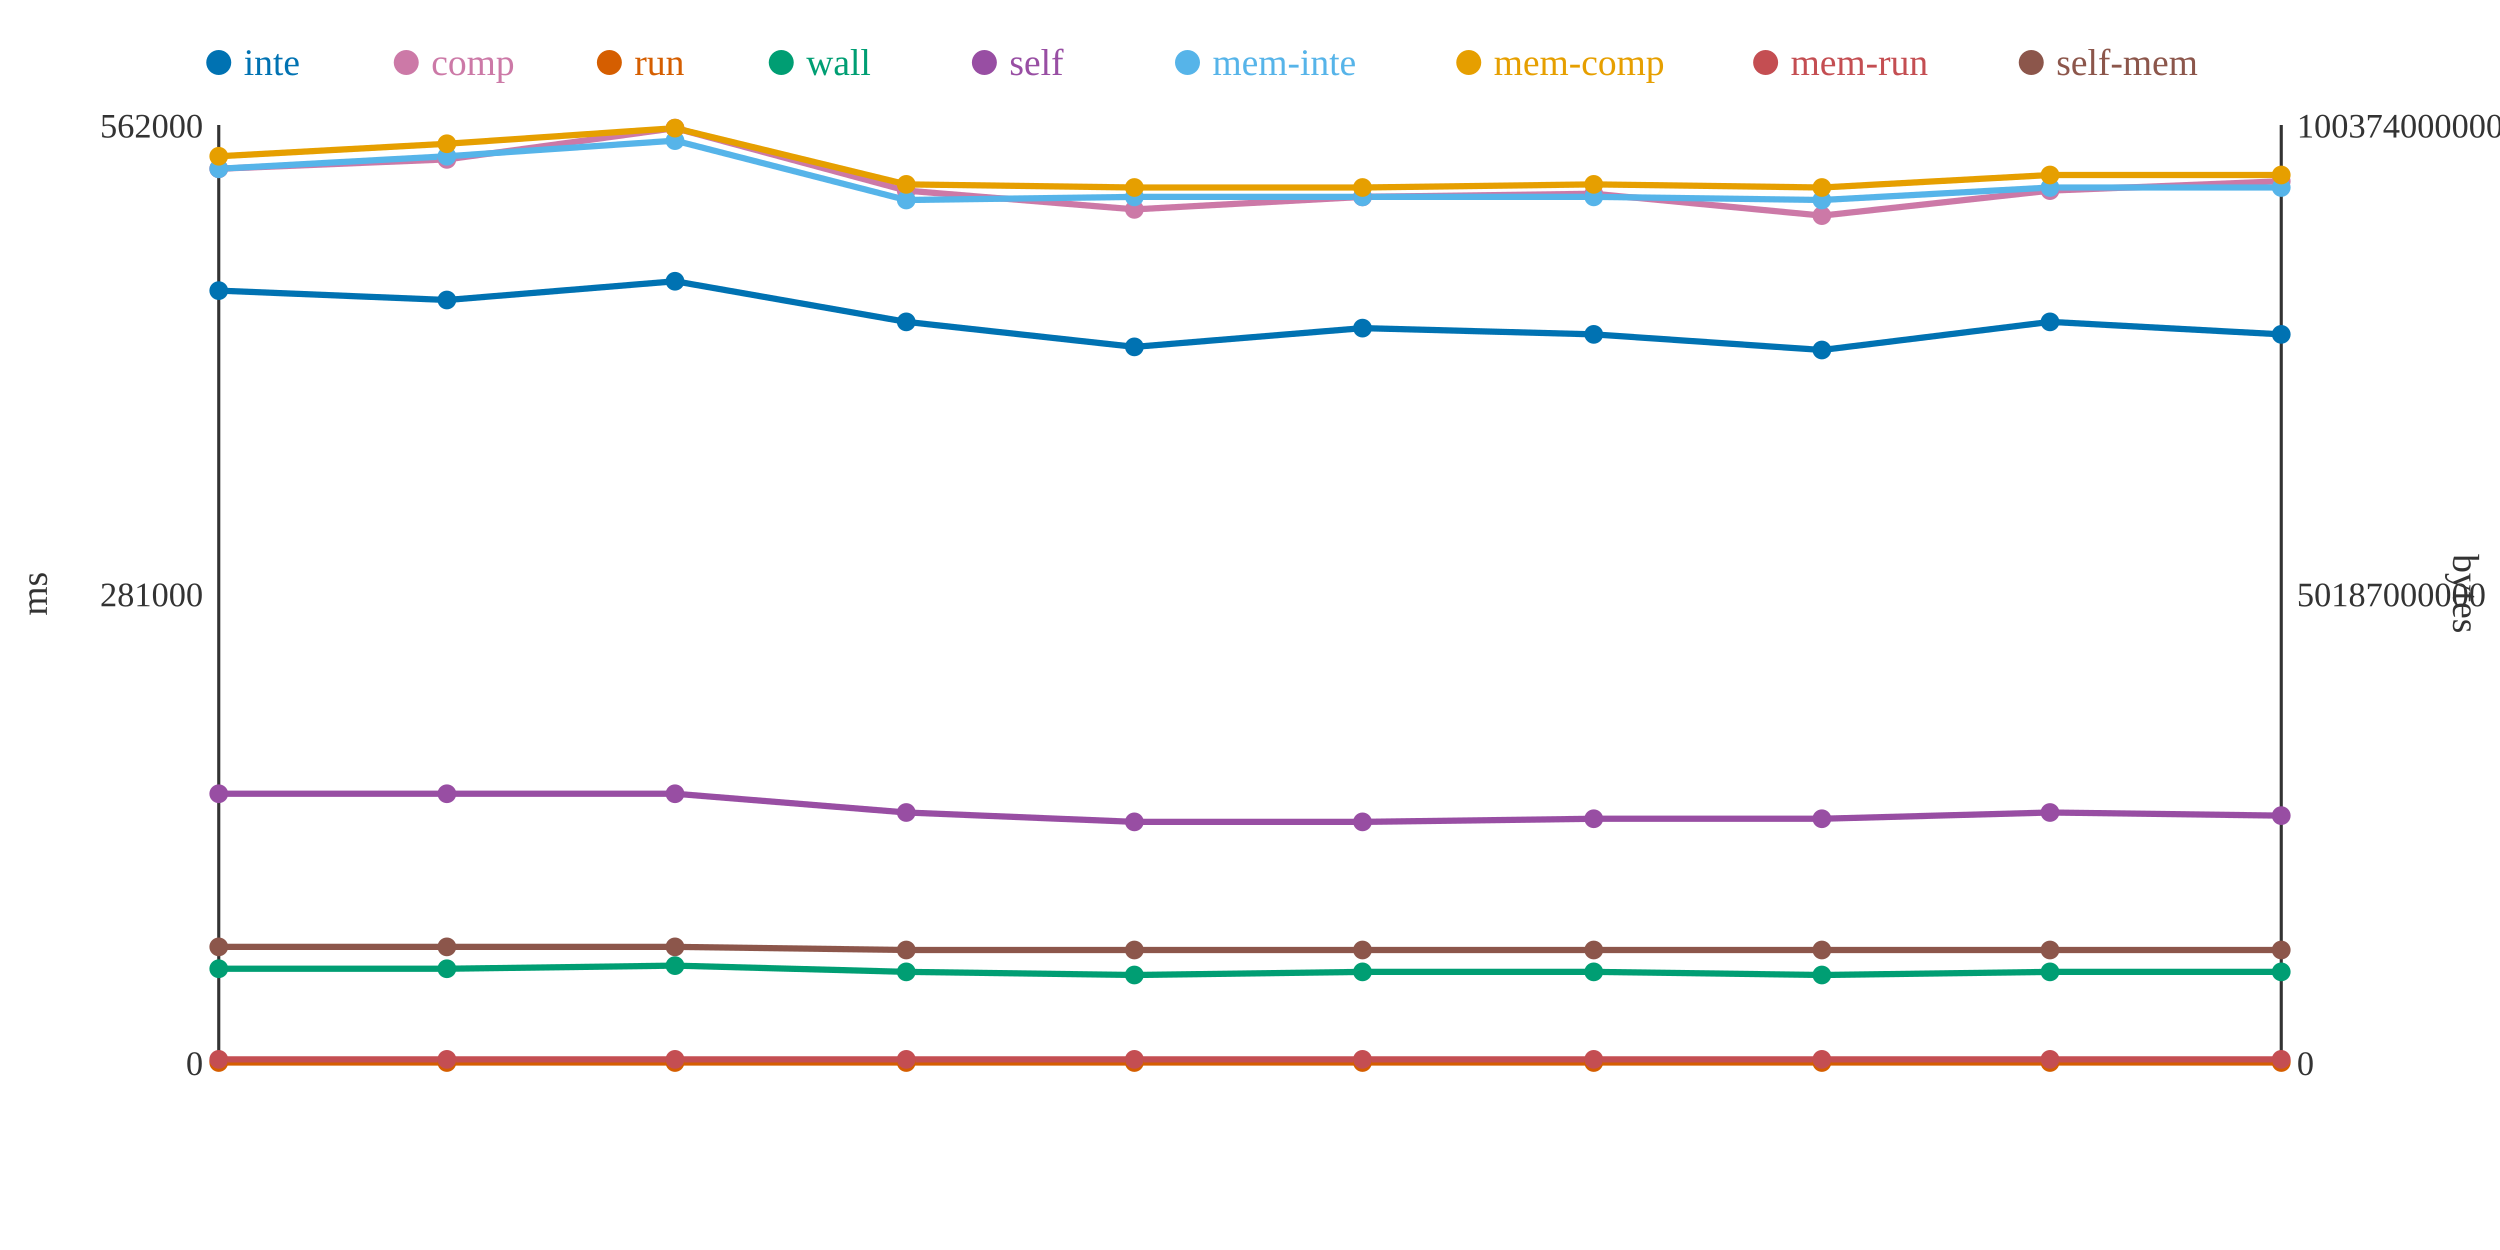
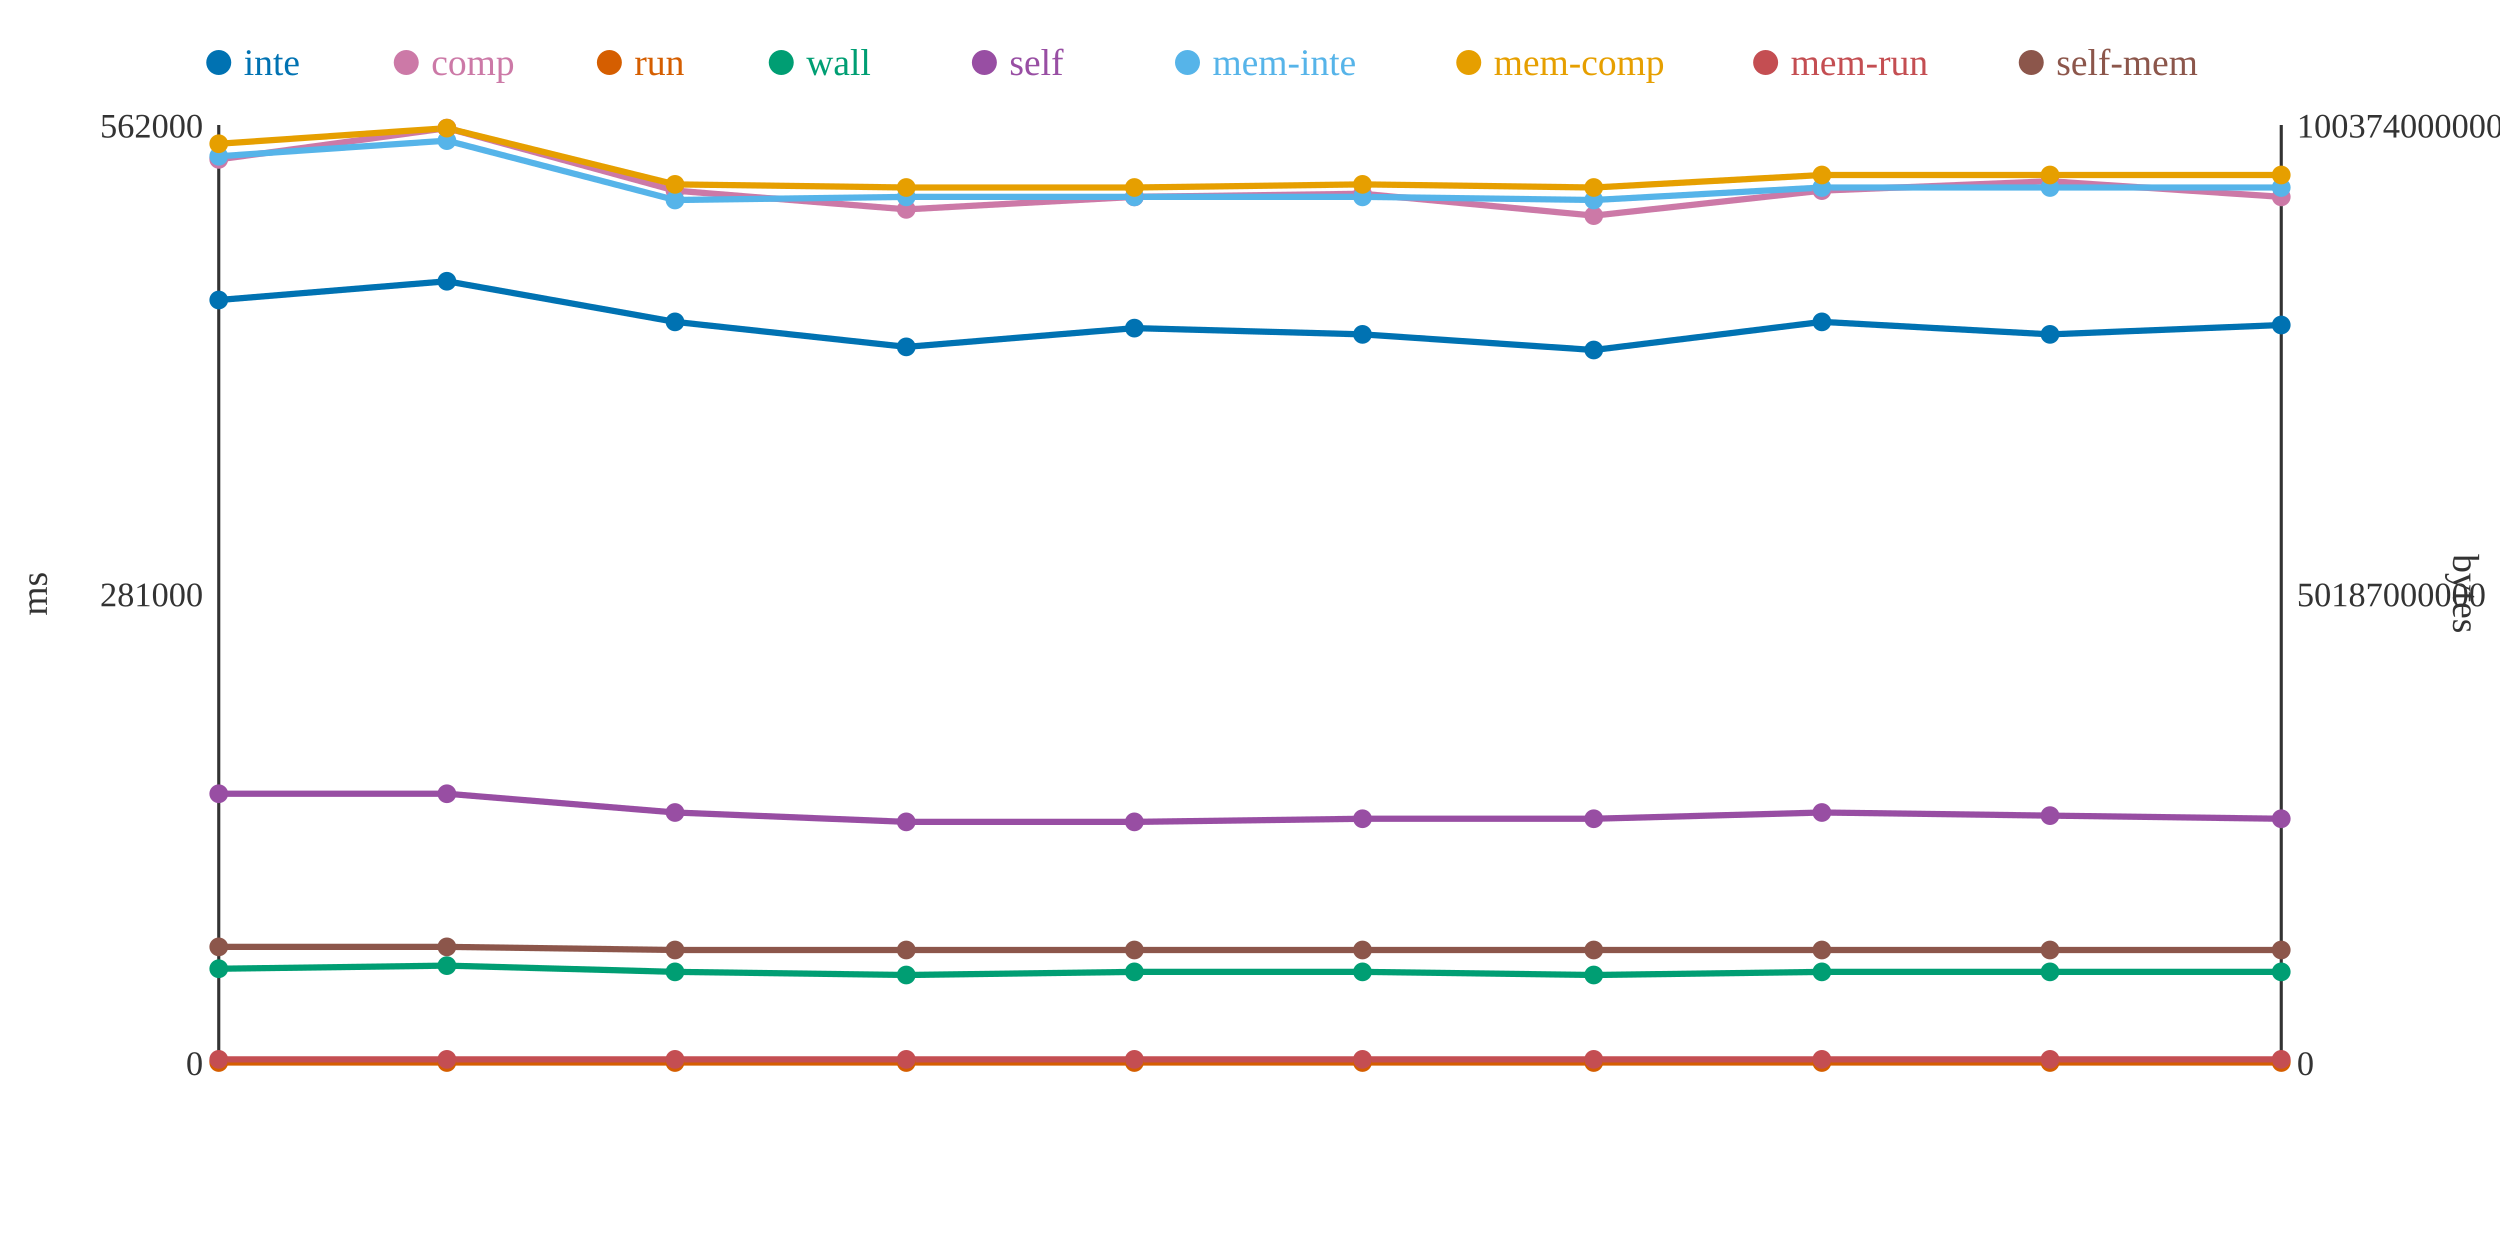
<svg xmlns="http://www.w3.org/2000/svg" width="800" height="400">
  <rect width="800" height="400" fill="white" />
  <line x1="70" y1="40" x2="70" y2="340" stroke="#333" stroke-width="1" />
  <line x1="70" y1="340" x2="730" y2="340" stroke="#333" stroke-width="1" />
  <line x1="730" y1="40" x2="730" y2="340" stroke="#333" stroke-width="1" />
  <text x="65" y="344" text-anchor="end" font-size="11" fill="#333">0</text>
  <text x="65" y="194" text-anchor="end" font-size="11" fill="#333">281000</text>
  <text x="65" y="44" text-anchor="end" font-size="11" fill="#333">562000</text>
  <text x="15" y="190" text-anchor="middle" font-size="12" fill="#333" transform="rotate(-90 15 190)">ms</text>
  <text x="735" y="344" text-anchor="start" font-size="11" fill="#333">0</text>
  <text x="735" y="194" text-anchor="start" font-size="11" fill="#333">50187000000</text>
  <text x="735" y="44" text-anchor="start" font-size="11" fill="#333">100374000000</text>
  <text x="785" y="190" text-anchor="middle" font-size="12" fill="#333" transform="rotate(90 785 190)">bytes</text>
-   <polyline points="70,93 143,96 216,90 290,103 363,111 436,105 510,107 583,112 656,103 730,107" fill="none" stroke="#0072B2" stroke-width="2" />
-   <polyline points="70,54 143,51 216,41 290,61 363,67 436,63 510,62 583,69 656,61 730,58" fill="none" stroke="#CC79A7" stroke-width="2" />
+   <polyline points="70,96 143,90 216,103 290,111 363,105 436,107 510,112 583,103 656,107 730,104" fill="none" stroke="#0072B2" stroke-width="2" />
+   <polyline points="70,51 143,41 216,61 290,67 363,63 436,62 510,69 583,61 656,58 730,63" fill="none" stroke="#CC79A7" stroke-width="2" />
  <polyline points="70,340 143,340 216,340 290,340 363,340 436,340 510,340 583,340 656,340 730,340" fill="none" stroke="#D55E00" stroke-width="2" />
-   <polyline points="70,310 143,310 216,309 290,311 363,312 436,311 510,311 583,312 656,311 730,311" fill="none" stroke="#009E73" stroke-width="2" />
-   <polyline points="70,254 143,254 216,254 290,260 363,263 436,263 510,262 583,262 656,260 730,261" fill="none" stroke="#984EA3" stroke-width="2" />
-   <polyline points="70,54 143,50 216,45 290,64 363,63 436,63 510,63 583,64 656,60 730,60" fill="none" stroke="#56B4E9" stroke-width="2" />
-   <polyline points="70,50 143,46 216,41 290,59 363,60 436,60 510,59 583,60 656,56 730,56" fill="none" stroke="#E69F00" stroke-width="2" />
+   <polyline points="70,310 143,309 216,311 290,312 363,311 436,311 510,312 583,311 656,311 730,311" fill="none" stroke="#009E73" stroke-width="2" />
+   <polyline points="70,254 143,254 216,260 290,263 363,263 436,262 510,262 583,260 656,261 730,262" fill="none" stroke="#984EA3" stroke-width="2" />
+   <polyline points="70,50 143,45 216,64 290,63 363,63 436,63 510,64 583,60 656,60 730,60" fill="none" stroke="#56B4E9" stroke-width="2" />
+   <polyline points="70,46 143,41 216,59 290,60 363,60 436,59 510,60 583,56 656,56 730,56" fill="none" stroke="#E69F00" stroke-width="2" />
  <polyline points="70,339 143,339 216,339 290,339 363,339 436,339 510,339 583,339 656,339 730,339" fill="none" stroke="#C44E52" stroke-width="2" />
-   <polyline points="70,303 143,303 216,303 290,304 363,304 436,304 510,304 583,304 656,304 730,304" fill="none" stroke="#8C564B" stroke-width="2" />
-   <circle cx="70" cy="93" r="3" fill="#0072B2" />
-   <circle cx="70" cy="54" r="3" fill="#CC79A7" />
+   <polyline points="70,303 143,303 216,304 290,304 363,304 436,304 510,304 583,304 656,304 730,304" fill="none" stroke="#8C564B" stroke-width="2" />
+   <circle cx="70" cy="96" r="3" fill="#0072B2" />
+   <circle cx="70" cy="51" r="3" fill="#CC79A7" />
  <circle cx="70" cy="340" r="3" fill="#D55E00" />
  <circle cx="70" cy="310" r="3" fill="#009E73" />
  <circle cx="70" cy="254" r="3" fill="#984EA3" />
-   <circle cx="70" cy="54" r="3" fill="#56B4E9" />
-   <circle cx="70" cy="50" r="3" fill="#E69F00" />
+   <circle cx="70" cy="50" r="3" fill="#56B4E9" />
+   <circle cx="70" cy="46" r="3" fill="#E69F00" />
  <circle cx="70" cy="339" r="3" fill="#C44E52" />
  <circle cx="70" cy="303" r="3" fill="#8C564B" />
-   <circle cx="143" cy="96" r="3" fill="#0072B2" />
-   <circle cx="143" cy="51" r="3" fill="#CC79A7" />
+   <circle cx="143" cy="90" r="3" fill="#0072B2" />
+   <circle cx="143" cy="41" r="3" fill="#CC79A7" />
  <circle cx="143" cy="340" r="3" fill="#D55E00" />
-   <circle cx="143" cy="310" r="3" fill="#009E73" />
+   <circle cx="143" cy="309" r="3" fill="#009E73" />
  <circle cx="143" cy="254" r="3" fill="#984EA3" />
-   <circle cx="143" cy="50" r="3" fill="#56B4E9" />
-   <circle cx="143" cy="46" r="3" fill="#E69F00" />
+   <circle cx="143" cy="45" r="3" fill="#56B4E9" />
+   <circle cx="143" cy="41" r="3" fill="#E69F00" />
  <circle cx="143" cy="339" r="3" fill="#C44E52" />
  <circle cx="143" cy="303" r="3" fill="#8C564B" />
-   <circle cx="216" cy="90" r="3" fill="#0072B2" />
-   <circle cx="216" cy="41" r="3" fill="#CC79A7" />
+   <circle cx="216" cy="103" r="3" fill="#0072B2" />
+   <circle cx="216" cy="61" r="3" fill="#CC79A7" />
  <circle cx="216" cy="340" r="3" fill="#D55E00" />
-   <circle cx="216" cy="309" r="3" fill="#009E73" />
-   <circle cx="216" cy="254" r="3" fill="#984EA3" />
-   <circle cx="216" cy="45" r="3" fill="#56B4E9" />
-   <circle cx="216" cy="41" r="3" fill="#E69F00" />
+   <circle cx="216" cy="311" r="3" fill="#009E73" />
+   <circle cx="216" cy="260" r="3" fill="#984EA3" />
+   <circle cx="216" cy="64" r="3" fill="#56B4E9" />
+   <circle cx="216" cy="59" r="3" fill="#E69F00" />
  <circle cx="216" cy="339" r="3" fill="#C44E52" />
-   <circle cx="216" cy="303" r="3" fill="#8C564B" />
-   <circle cx="290" cy="103" r="3" fill="#0072B2" />
-   <circle cx="290" cy="61" r="3" fill="#CC79A7" />
+   <circle cx="216" cy="304" r="3" fill="#8C564B" />
+   <circle cx="290" cy="111" r="3" fill="#0072B2" />
+   <circle cx="290" cy="67" r="3" fill="#CC79A7" />
  <circle cx="290" cy="340" r="3" fill="#D55E00" />
-   <circle cx="290" cy="311" r="3" fill="#009E73" />
-   <circle cx="290" cy="260" r="3" fill="#984EA3" />
-   <circle cx="290" cy="64" r="3" fill="#56B4E9" />
-   <circle cx="290" cy="59" r="3" fill="#E69F00" />
+   <circle cx="290" cy="312" r="3" fill="#009E73" />
+   <circle cx="290" cy="263" r="3" fill="#984EA3" />
+   <circle cx="290" cy="63" r="3" fill="#56B4E9" />
+   <circle cx="290" cy="60" r="3" fill="#E69F00" />
  <circle cx="290" cy="339" r="3" fill="#C44E52" />
  <circle cx="290" cy="304" r="3" fill="#8C564B" />
-   <circle cx="363" cy="111" r="3" fill="#0072B2" />
-   <circle cx="363" cy="67" r="3" fill="#CC79A7" />
+   <circle cx="363" cy="105" r="3" fill="#0072B2" />
+   <circle cx="363" cy="63" r="3" fill="#CC79A7" />
  <circle cx="363" cy="340" r="3" fill="#D55E00" />
-   <circle cx="363" cy="312" r="3" fill="#009E73" />
+   <circle cx="363" cy="311" r="3" fill="#009E73" />
  <circle cx="363" cy="263" r="3" fill="#984EA3" />
  <circle cx="363" cy="63" r="3" fill="#56B4E9" />
  <circle cx="363" cy="60" r="3" fill="#E69F00" />
  <circle cx="363" cy="339" r="3" fill="#C44E52" />
  <circle cx="363" cy="304" r="3" fill="#8C564B" />
-   <circle cx="436" cy="105" r="3" fill="#0072B2" />
-   <circle cx="436" cy="63" r="3" fill="#CC79A7" />
+   <circle cx="436" cy="107" r="3" fill="#0072B2" />
+   <circle cx="436" cy="62" r="3" fill="#CC79A7" />
  <circle cx="436" cy="340" r="3" fill="#D55E00" />
  <circle cx="436" cy="311" r="3" fill="#009E73" />
-   <circle cx="436" cy="263" r="3" fill="#984EA3" />
+   <circle cx="436" cy="262" r="3" fill="#984EA3" />
  <circle cx="436" cy="63" r="3" fill="#56B4E9" />
-   <circle cx="436" cy="60" r="3" fill="#E69F00" />
+   <circle cx="436" cy="59" r="3" fill="#E69F00" />
  <circle cx="436" cy="339" r="3" fill="#C44E52" />
  <circle cx="436" cy="304" r="3" fill="#8C564B" />
-   <circle cx="510" cy="107" r="3" fill="#0072B2" />
-   <circle cx="510" cy="62" r="3" fill="#CC79A7" />
+   <circle cx="510" cy="112" r="3" fill="#0072B2" />
+   <circle cx="510" cy="69" r="3" fill="#CC79A7" />
  <circle cx="510" cy="340" r="3" fill="#D55E00" />
-   <circle cx="510" cy="311" r="3" fill="#009E73" />
+   <circle cx="510" cy="312" r="3" fill="#009E73" />
  <circle cx="510" cy="262" r="3" fill="#984EA3" />
-   <circle cx="510" cy="63" r="3" fill="#56B4E9" />
-   <circle cx="510" cy="59" r="3" fill="#E69F00" />
+   <circle cx="510" cy="64" r="3" fill="#56B4E9" />
+   <circle cx="510" cy="60" r="3" fill="#E69F00" />
  <circle cx="510" cy="339" r="3" fill="#C44E52" />
  <circle cx="510" cy="304" r="3" fill="#8C564B" />
-   <circle cx="583" cy="112" r="3" fill="#0072B2" />
-   <circle cx="583" cy="69" r="3" fill="#CC79A7" />
+   <circle cx="583" cy="103" r="3" fill="#0072B2" />
+   <circle cx="583" cy="61" r="3" fill="#CC79A7" />
  <circle cx="583" cy="340" r="3" fill="#D55E00" />
-   <circle cx="583" cy="312" r="3" fill="#009E73" />
-   <circle cx="583" cy="262" r="3" fill="#984EA3" />
-   <circle cx="583" cy="64" r="3" fill="#56B4E9" />
-   <circle cx="583" cy="60" r="3" fill="#E69F00" />
+   <circle cx="583" cy="311" r="3" fill="#009E73" />
+   <circle cx="583" cy="260" r="3" fill="#984EA3" />
+   <circle cx="583" cy="60" r="3" fill="#56B4E9" />
+   <circle cx="583" cy="56" r="3" fill="#E69F00" />
  <circle cx="583" cy="339" r="3" fill="#C44E52" />
  <circle cx="583" cy="304" r="3" fill="#8C564B" />
-   <circle cx="656" cy="103" r="3" fill="#0072B2" />
-   <circle cx="656" cy="61" r="3" fill="#CC79A7" />
+   <circle cx="656" cy="107" r="3" fill="#0072B2" />
+   <circle cx="656" cy="58" r="3" fill="#CC79A7" />
  <circle cx="656" cy="340" r="3" fill="#D55E00" />
  <circle cx="656" cy="311" r="3" fill="#009E73" />
-   <circle cx="656" cy="260" r="3" fill="#984EA3" />
+   <circle cx="656" cy="261" r="3" fill="#984EA3" />
  <circle cx="656" cy="60" r="3" fill="#56B4E9" />
  <circle cx="656" cy="56" r="3" fill="#E69F00" />
  <circle cx="656" cy="339" r="3" fill="#C44E52" />
  <circle cx="656" cy="304" r="3" fill="#8C564B" />
-   <circle cx="730" cy="107" r="3" fill="#0072B2" />
-   <circle cx="730" cy="58" r="3" fill="#CC79A7" />
+   <circle cx="730" cy="104" r="3" fill="#0072B2" />
+   <circle cx="730" cy="63" r="3" fill="#CC79A7" />
  <circle cx="730" cy="340" r="3" fill="#D55E00" />
  <circle cx="730" cy="311" r="3" fill="#009E73" />
-   <circle cx="730" cy="261" r="3" fill="#984EA3" />
+   <circle cx="730" cy="262" r="3" fill="#984EA3" />
  <circle cx="730" cy="60" r="3" fill="#56B4E9" />
  <circle cx="730" cy="56" r="3" fill="#E69F00" />
  <circle cx="730" cy="339" r="3" fill="#C44E52" />
  <circle cx="730" cy="304" r="3" fill="#8C564B" />
  <circle cx="70" cy="20" r="4" fill="#0072B2" />
  <text x="78" y="24" text-anchor="start" font-size="12" fill="#0072B2">inte</text>
  <circle cx="130" cy="20" r="4" fill="#CC79A7" />
  <text x="138" y="24" text-anchor="start" font-size="12" fill="#CC79A7">comp</text>
  <circle cx="195" cy="20" r="4" fill="#D55E00" />
  <text x="203" y="24" text-anchor="start" font-size="12" fill="#D55E00">run</text>
  <circle cx="250" cy="20" r="4" fill="#009E73" />
  <text x="258" y="24" text-anchor="start" font-size="12" fill="#009E73">wall</text>
  <circle cx="315" cy="20" r="4" fill="#984EA3" />
  <text x="323" y="24" text-anchor="start" font-size="12" fill="#984EA3">self</text>
  <circle cx="380" cy="20" r="4" fill="#56B4E9" />
  <text x="388" y="24" text-anchor="start" font-size="12" fill="#56B4E9">mem-inte</text>
  <circle cx="470" cy="20" r="4" fill="#E69F00" />
  <text x="478" y="24" text-anchor="start" font-size="12" fill="#E69F00">mem-comp</text>
  <circle cx="565" cy="20" r="4" fill="#C44E52" />
  <text x="573" y="24" text-anchor="start" font-size="12" fill="#C44E52">mem-run</text>
  <circle cx="650" cy="20" r="4" fill="#8C564B" />
  <text x="658" y="24" text-anchor="start" font-size="12" fill="#8C564B">self-mem</text>
</svg>
